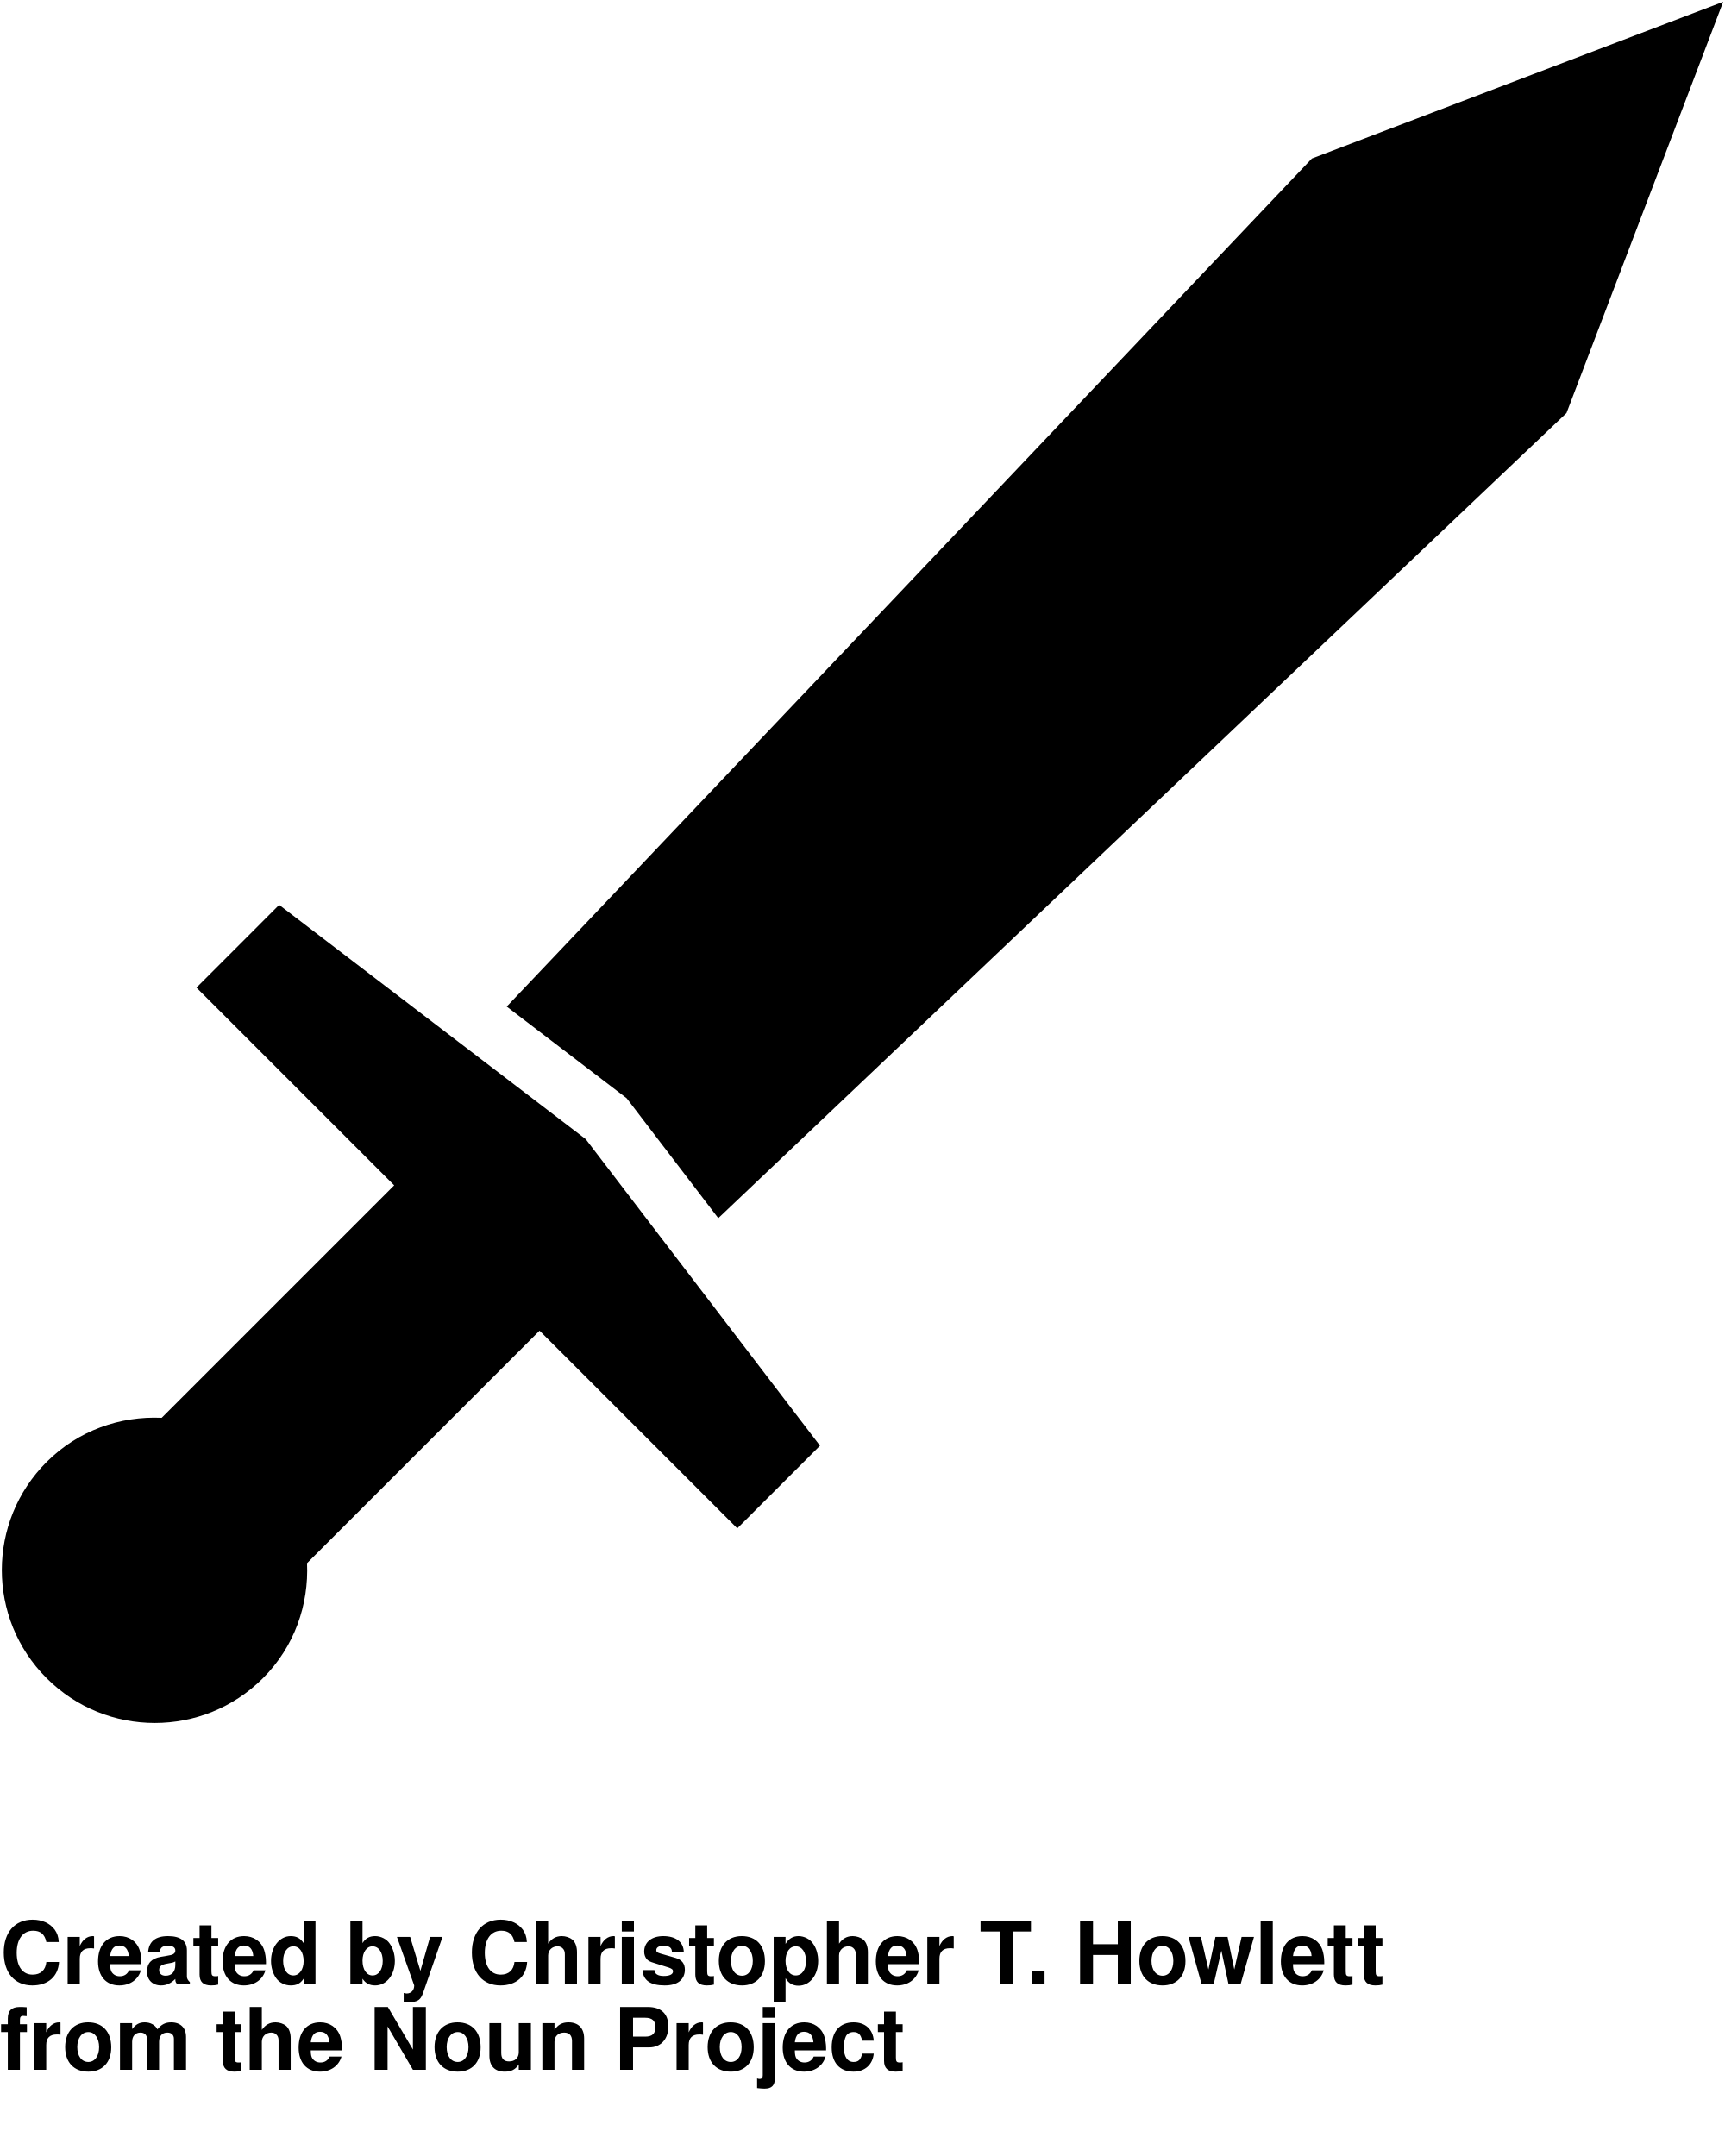
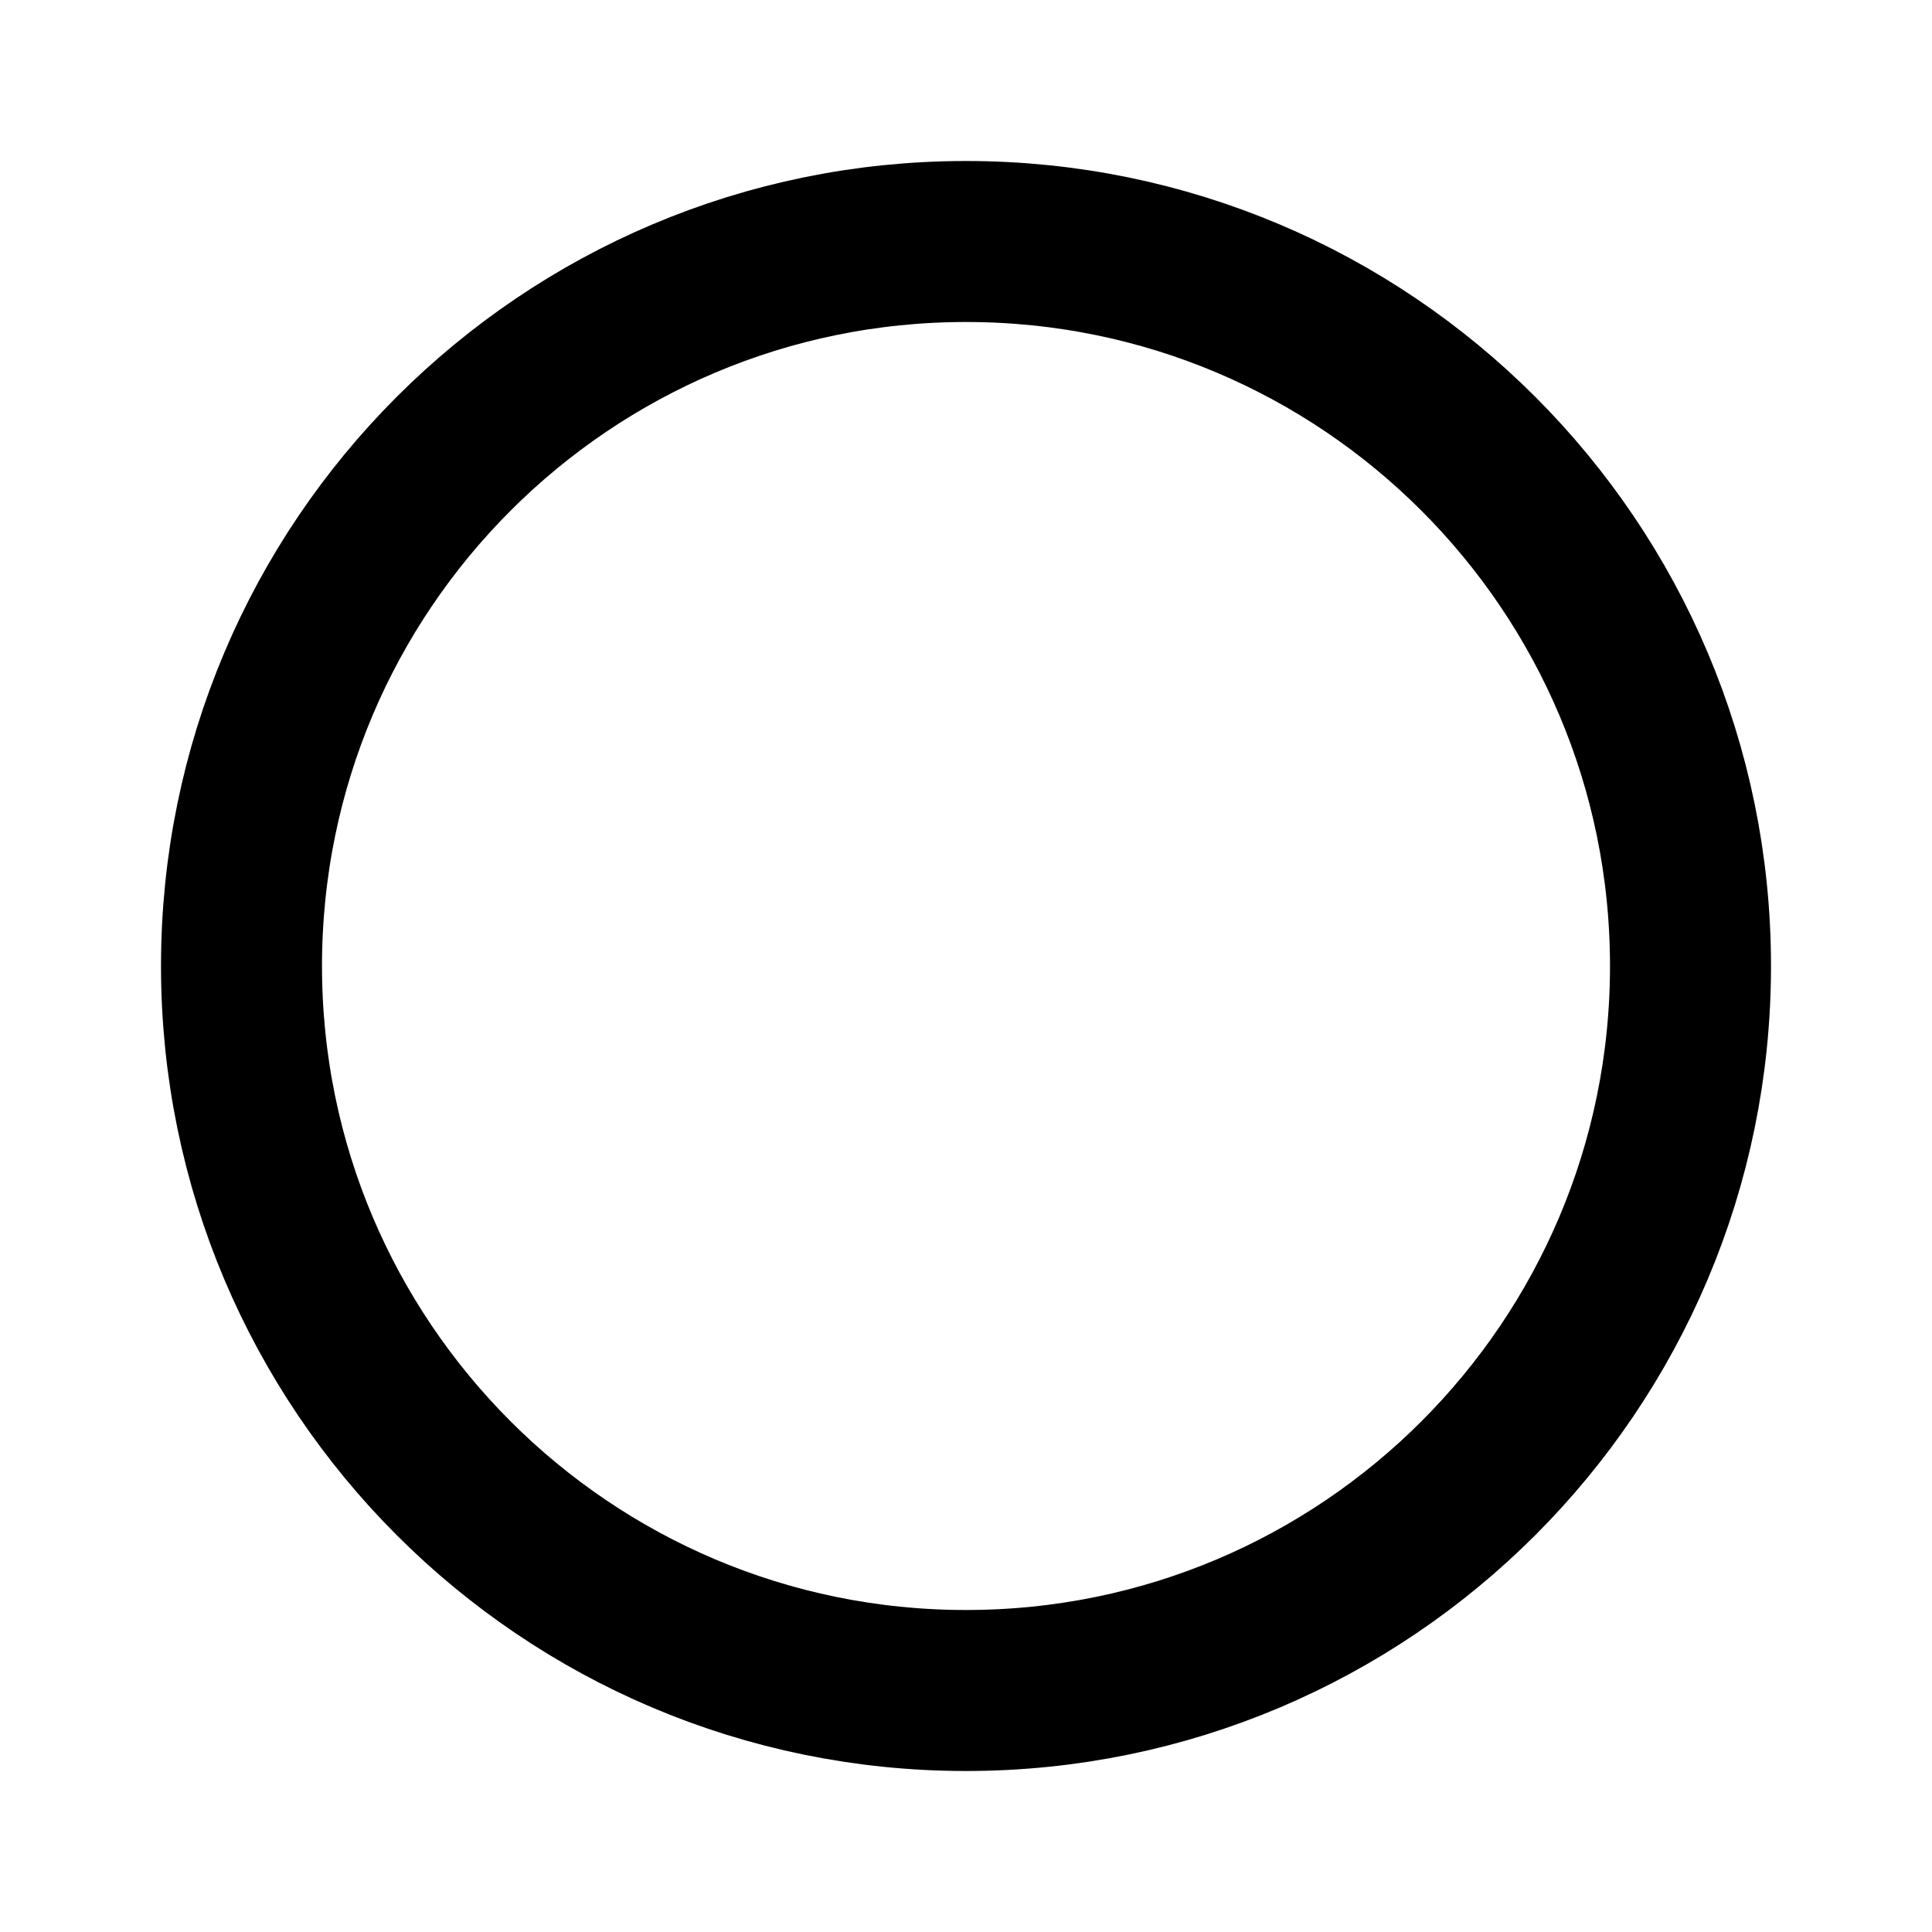
- <svg xmlns="http://www.w3.org/2000/svg" version="1.1" x="0px" y="0px" viewBox="0 0 100 125" enable-background="new 0 0 100 100" xml:space="preserve">
-   <polygon fill="#000000" points="36.328,63.672 41.64,70.627 90.811,23.947 99.895,0.105 76.053,9.189 29.375,58.359 " />
-   <path fill="#000000" d="M42.741,88.611l4.795-4.793L33.956,66.045L16.183,52.463l-4.794,4.797l11.463,11.463L9.373,82.201  c-2.4-0.109-4.836,0.727-6.67,2.561c-3.461,3.459-3.465,9.072-0.001,12.535c3.464,3.465,9.079,3.465,12.541,0.002  c1.834-1.834,2.665-4.27,2.556-6.67l13.48-13.48L42.741,88.611z" />
-   <text x="0" y="115" fill="#000000" font-size="5px" font-weight="bold" font-family="'Helvetica Neue', Helvetica, Arial-Unicode, Arial, Sans-serif">Created by Christopher T. Howlett</text>
-   <text x="0" y="120" fill="#000000" font-size="5px" font-weight="bold" font-family="'Helvetica Neue', Helvetica, Arial-Unicode, Arial, Sans-serif">from the Noun Project</text>
+ <svg xmlns="http://www.w3.org/2000/svg" width="24" height="24">
+   <circle cx="12" cy="12" r="9" fill="none" fill-rule="evenodd" stroke="#000" stroke-width="2" />
</svg>
